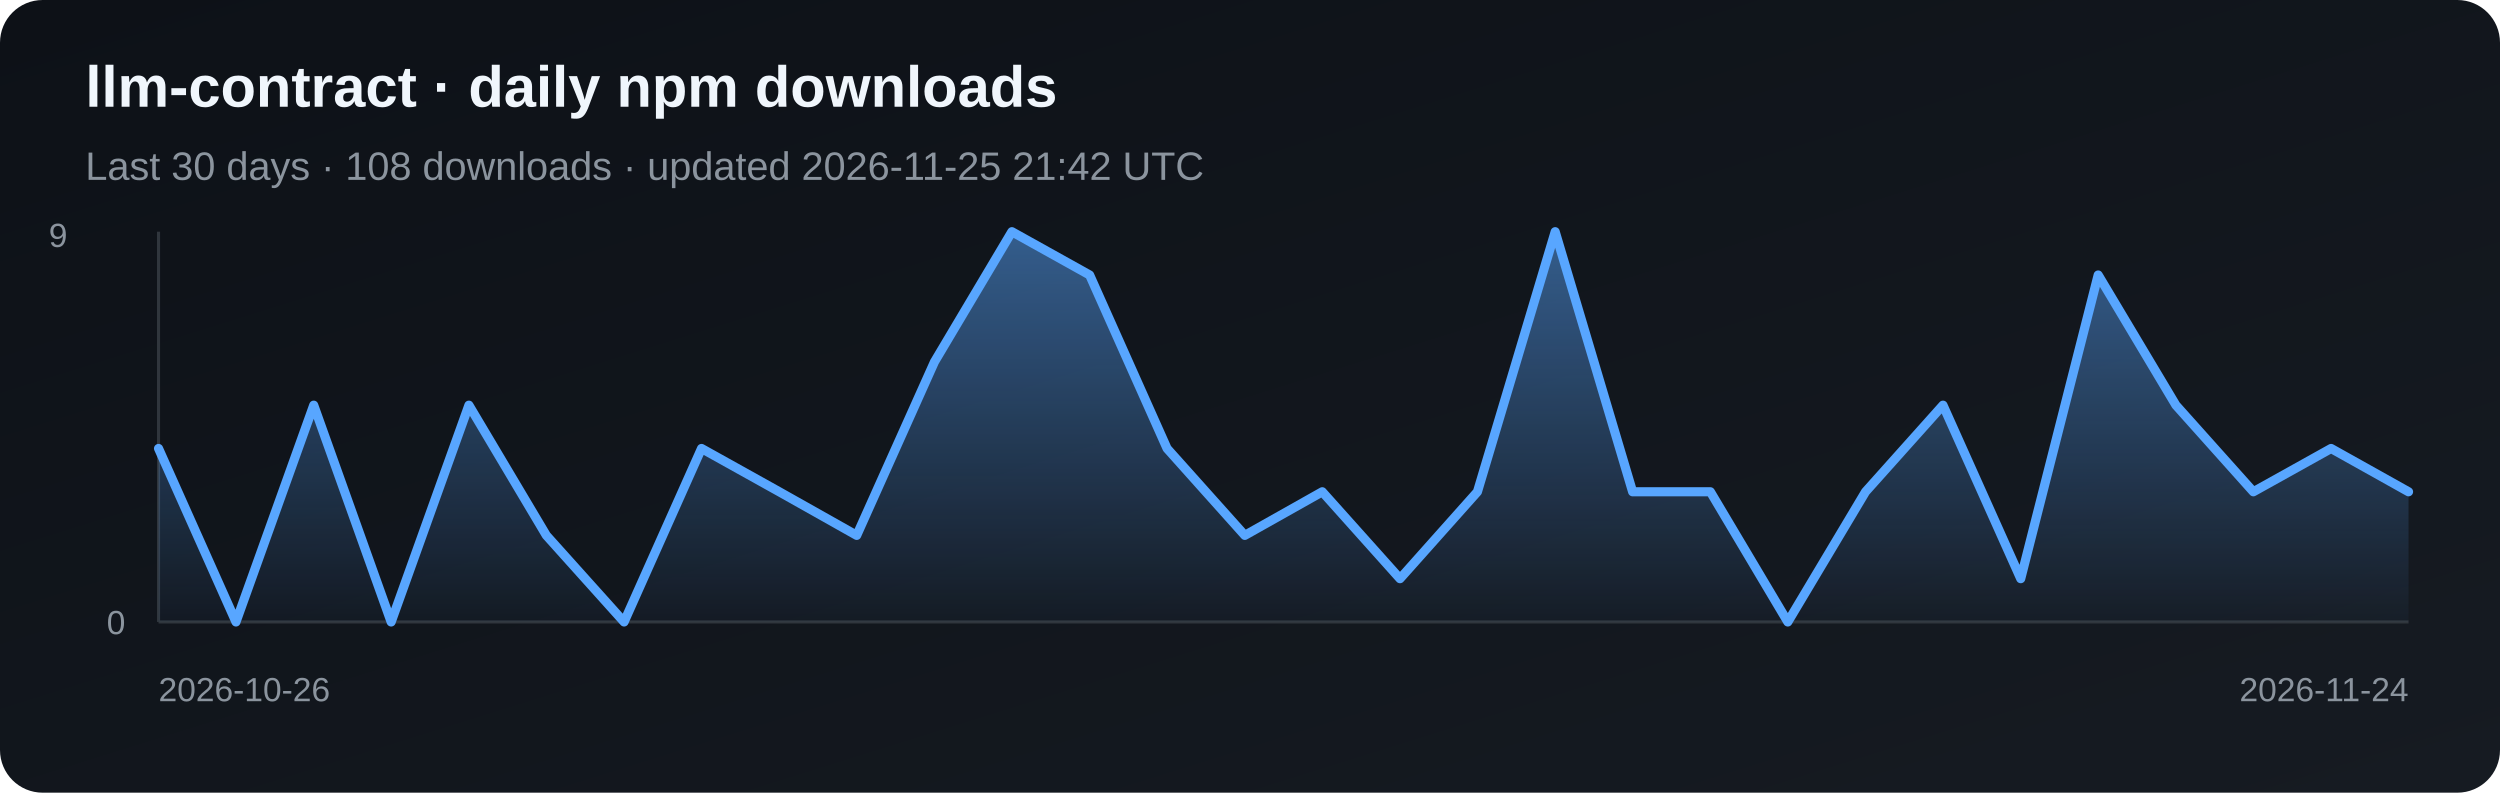
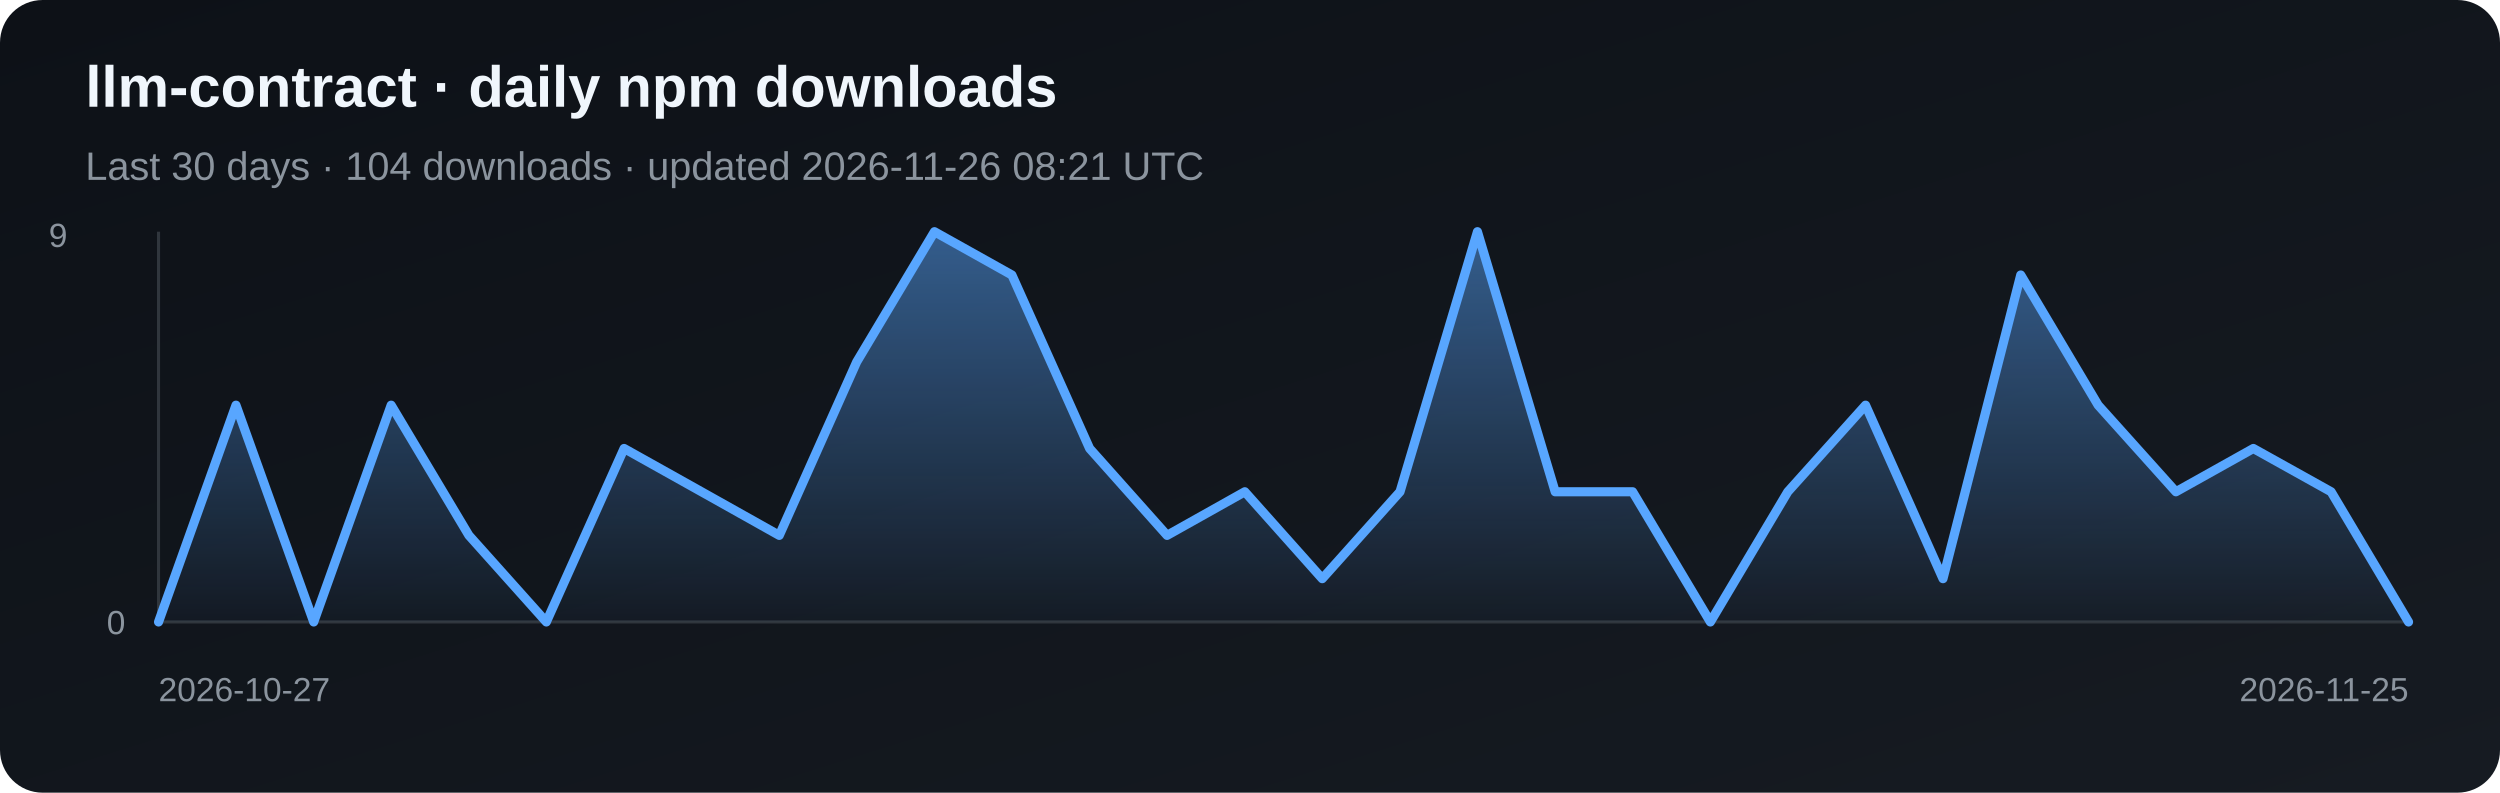
<svg xmlns="http://www.w3.org/2000/svg" width="820" height="260" viewBox="0 0 820 260" role="img" aria-label="Daily npm downloads for llm-contract">
  <defs>
    <linearGradient id="bg" x1="0" y1="0" x2="1" y2="1">
      <stop stop-color="#0d1117" />
      <stop offset="1" stop-color="#161b22" />
    </linearGradient>
    <linearGradient id="fill" x1="0" y1="0" x2="0" y2="1">
      <stop stop-color="#58a6ff" stop-opacity=".5" />
      <stop offset="1" stop-color="#58a6ff" stop-opacity=".03" />
    </linearGradient>
  </defs>
  <rect width="820" height="260" rx="14" fill="url(#bg)" />
  <text x="28" y="35" fill="#f0f6fc" font-family="Arial, sans-serif" font-size="19" font-weight="700">llm-contract · daily npm downloads</text>
-   <text x="28" y="59" fill="#8b949e" font-family="Arial, sans-serif" font-size="13">Last 30 days · 108 downloads · updated 2026-11-25 21:42 UTC</text>
+   <text x="28" y="59" fill="#8b949e" font-family="Arial, sans-serif" font-size="13">Last 30 days · 104 downloads · updated 2026-11-26 08:21 UTC</text>
  <line x1="52" y1="76" x2="52" y2="204" stroke="#30363d" />
  <line x1="52" y1="204" x2="790" y2="204" stroke="#30363d" />
-   <polygon points="52,204 52.0,147.1 77.4,204.0 102.9,132.9 128.3,204.0 153.8,132.9 179.2,175.6 204.7,204.0 230.1,147.1 255.6,161.3 281.0,175.6 306.5,118.7 331.9,76.0 357.4,90.2 382.8,147.1 408.3,175.6 433.7,161.3 459.2,189.8 484.6,161.3 510.1,76.0 535.5,161.3 561.0,161.3 586.4,204.0 611.9,161.3 637.3,132.9 662.8,189.8 688.2,90.2 713.7,132.9 739.1,161.3 764.6,147.1 790.0,161.3 790,204" fill="url(#fill)" />
-   <polyline points="52.0,147.1 77.4,204.0 102.9,132.9 128.3,204.0 153.8,132.9 179.2,175.6 204.7,204.0 230.1,147.1 255.6,161.3 281.0,175.6 306.5,118.7 331.9,76.0 357.4,90.2 382.8,147.1 408.3,175.6 433.7,161.3 459.2,189.8 484.6,161.3 510.1,76.0 535.5,161.3 561.0,161.3 586.4,204.0 611.9,161.3 637.3,132.9 662.8,189.8 688.2,90.2 713.7,132.9 739.1,161.3 764.6,147.1 790.0,161.3" fill="none" stroke="#58a6ff" stroke-width="3" stroke-linejoin="round" stroke-linecap="round" />
+   <polygon points="52,204 52.0,204.0 77.4,132.9 102.9,204.0 128.3,132.9 153.8,175.6 179.2,204.0 204.7,147.1 230.1,161.3 255.6,175.6 281.0,118.7 306.5,76.0 331.9,90.2 357.4,147.1 382.8,175.6 408.3,161.3 433.7,189.8 459.2,161.3 484.6,76.0 510.1,161.3 535.5,161.3 561.0,204.0 586.4,161.3 611.9,132.9 637.3,189.8 662.8,90.2 688.2,132.9 713.7,161.3 739.1,147.1 764.6,161.3 790.0,204.0 790,204" fill="url(#fill)" />
+   <polyline points="52.0,204.0 77.4,132.9 102.9,204.0 128.3,132.9 153.8,175.6 179.2,204.0 204.7,147.1 230.1,161.3 255.6,175.6 281.0,118.7 306.5,76.0 331.9,90.2 357.4,147.1 382.8,175.6 408.3,161.3 433.7,189.8 459.2,161.3 484.6,76.0 510.1,161.3 535.5,161.3 561.0,204.0 586.4,161.3 611.9,132.9 637.3,189.8 662.8,90.2 688.2,132.9 713.7,161.3 739.1,147.1 764.6,161.3 790.0,204.0" fill="none" stroke="#58a6ff" stroke-width="3" stroke-linejoin="round" stroke-linecap="round" />
  <text x="16" y="81" fill="#8b949e" font-family="Arial, sans-serif" font-size="11">9</text>
  <text x="35" y="208" fill="#8b949e" font-family="Arial, sans-serif" font-size="11">0</text>
-   <text x="52" y="230" fill="#8b949e" font-family="Arial, sans-serif" font-size="11">2026-10-26</text>
-   <text x="790" y="230" fill="#8b949e" text-anchor="end" font-family="Arial, sans-serif" font-size="11">2026-11-24</text>
+   <text x="52" y="230" fill="#8b949e" font-family="Arial, sans-serif" font-size="11">2026-10-27</text>
+   <text x="790" y="230" fill="#8b949e" text-anchor="end" font-family="Arial, sans-serif" font-size="11">2026-11-25</text>
</svg>
